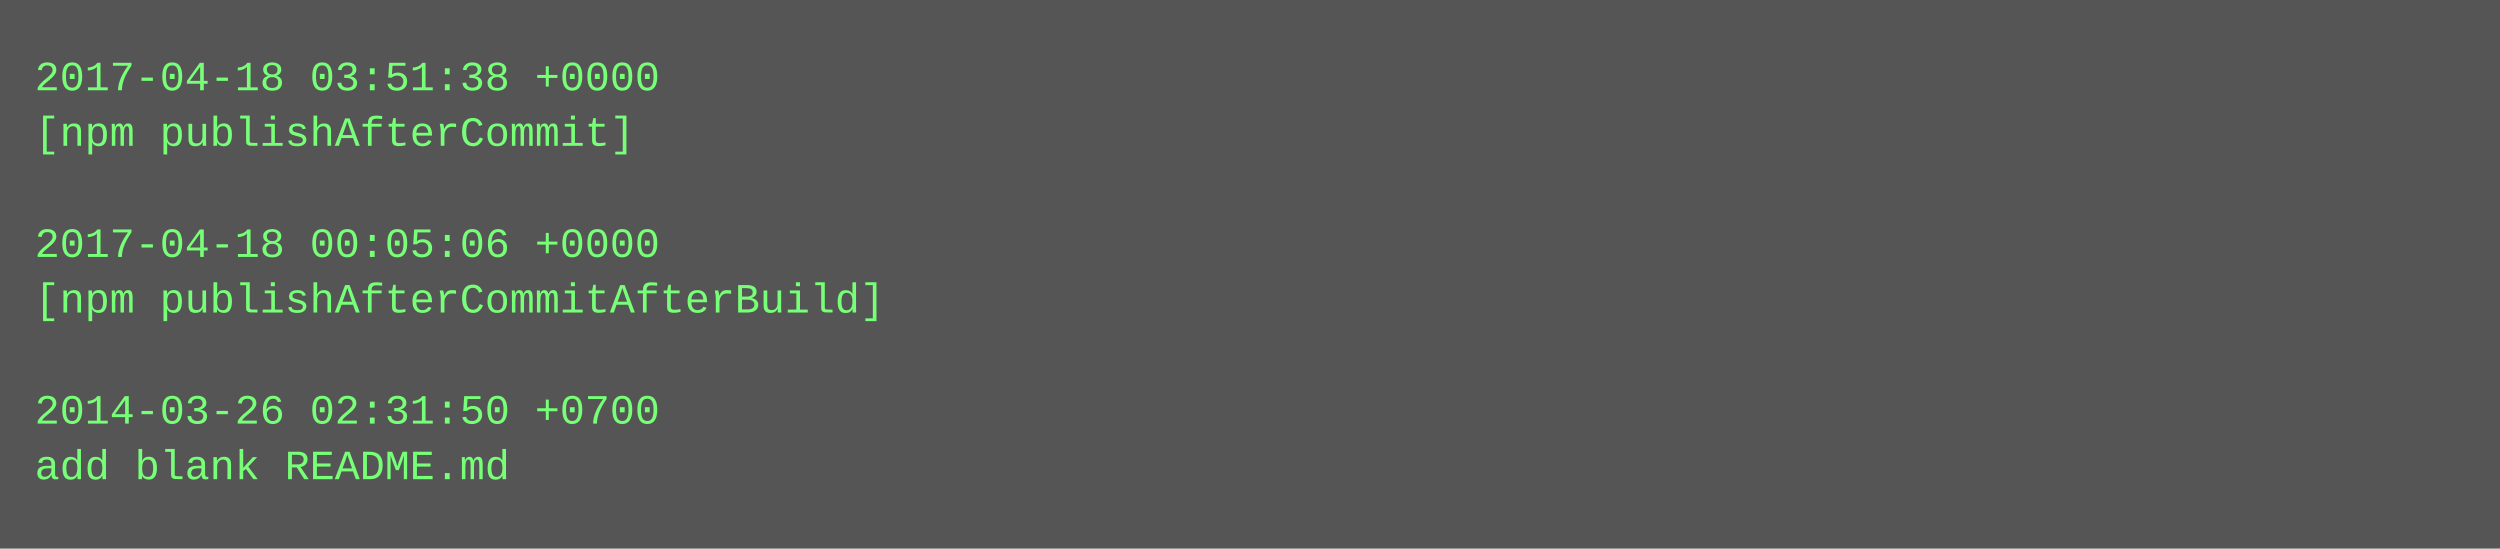
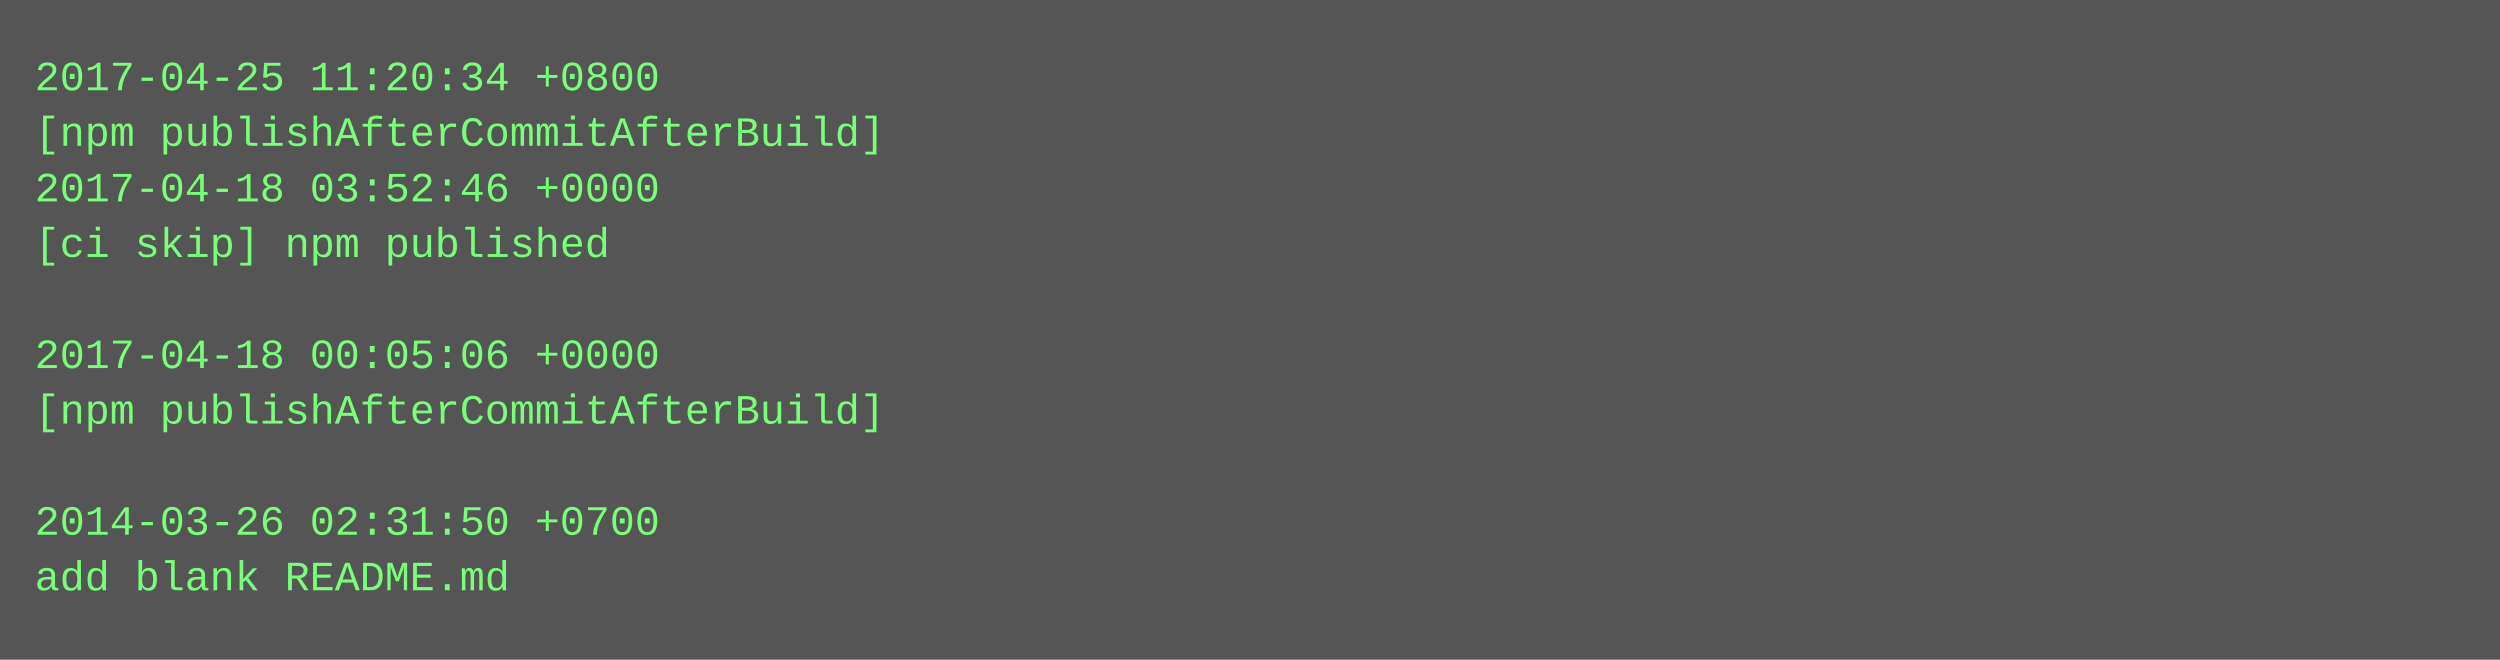
- <svg xmlns="http://www.w3.org/2000/svg" height="158" width="720">
-   <rect height="158" fill="#555" width="720" />
+ <svg xmlns="http://www.w3.org/2000/svg" height="190" width="720">
+   <rect height="190" fill="#555" width="720" />
  <text fill="#7f7" font-family="Courier New" font-size="12" xml:space="preserve">
-     <tspan x="10" y="26">2017-04-18 03:51:38 +0000</tspan>
-     <tspan x="10" y="42">[npm publishAfterCommit]</tspan>
-     <tspan x="10" y="58" />
-     <tspan x="10" y="74">2017-04-18 00:05:06 +0000</tspan>
-     <tspan x="10" y="90">[npm publishAfterCommitAfterBuild]</tspan>
-     <tspan x="10" y="106" />
-     <tspan x="10" y="122">2014-03-26 02:31:50 +0700</tspan>
-     <tspan x="10" y="138">add blank README.md</tspan>
+     <tspan x="10" y="26">2017-04-25 11:20:34 +0800</tspan>
+     <tspan x="10" y="42">[npm publishAfterCommitAfterBuild]</tspan>
+     <tspan x="10" y="58">2017-04-18 03:52:46 +0000</tspan>
+     <tspan x="10" y="74">[ci skip] npm published</tspan>
+     <tspan x="10" y="90" />
+     <tspan x="10" y="106">2017-04-18 00:05:06 +0000</tspan>
+     <tspan x="10" y="122">[npm publishAfterCommitAfterBuild]</tspan>
+     <tspan x="10" y="138" />
+     <tspan x="10" y="154">2014-03-26 02:31:50 +0700</tspan>
+     <tspan x="10" y="170">add blank README.md</tspan>
  </text>
</svg>
